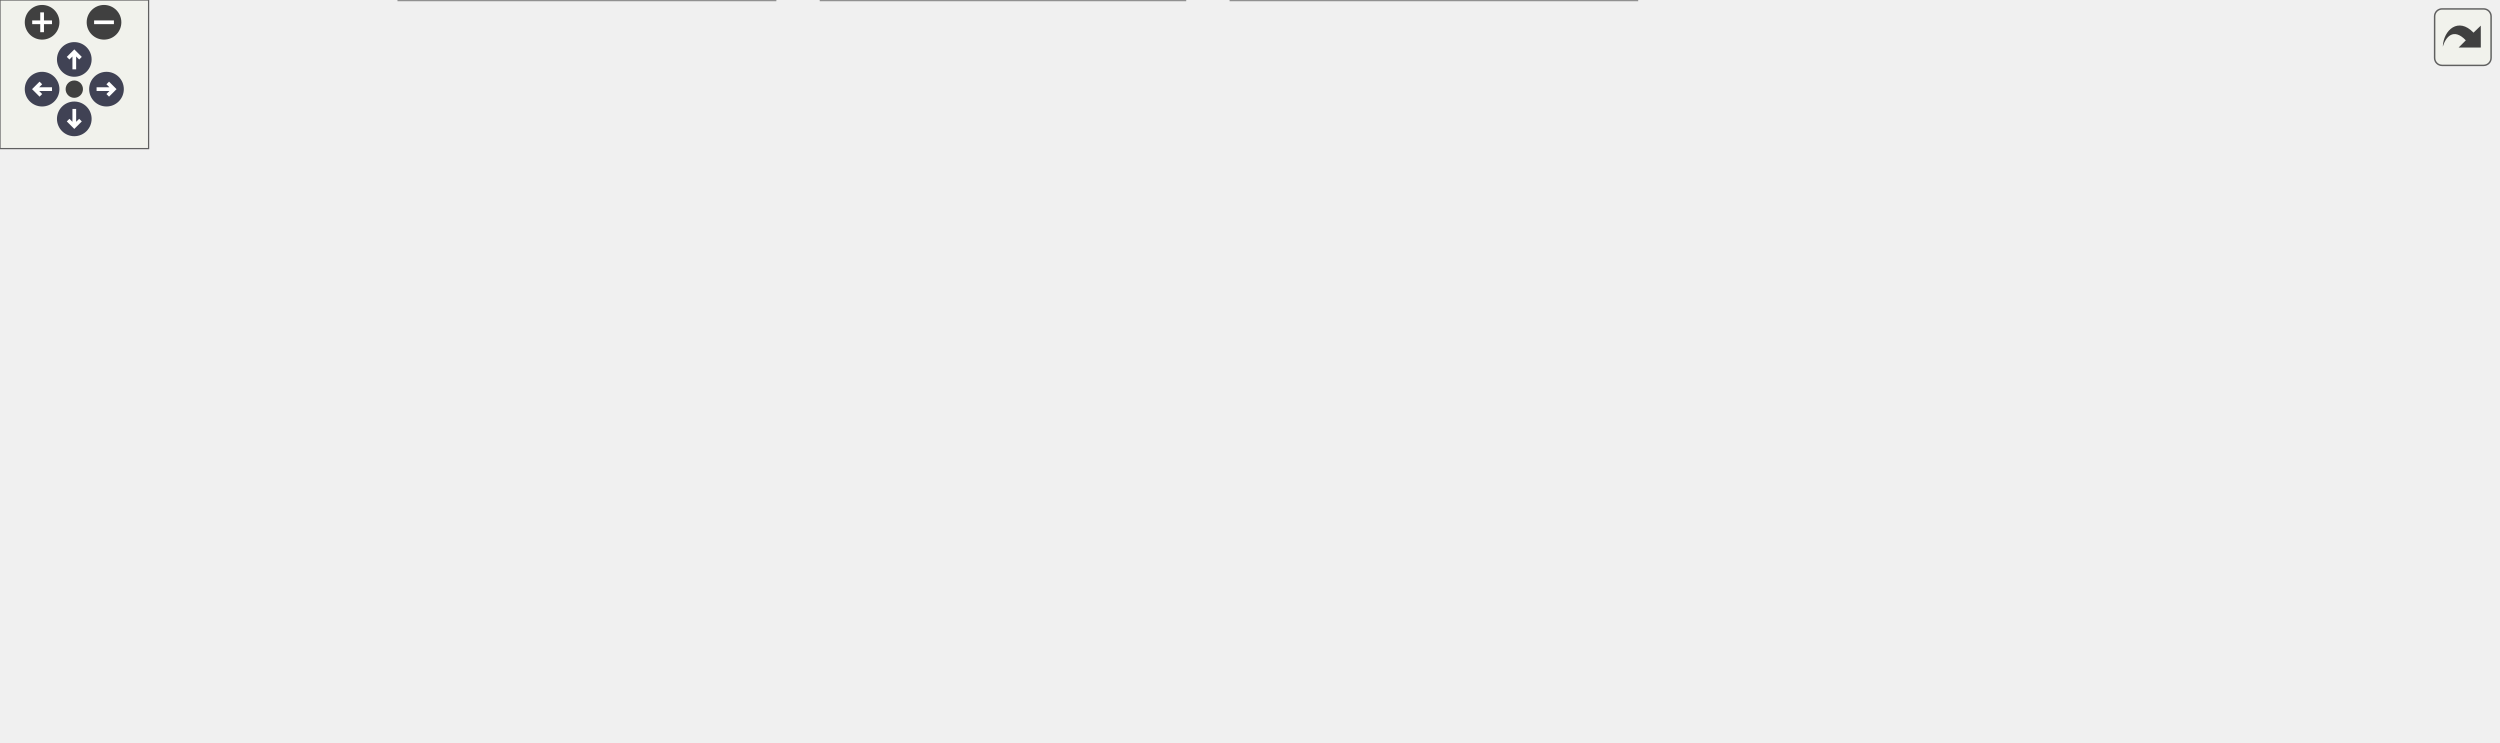
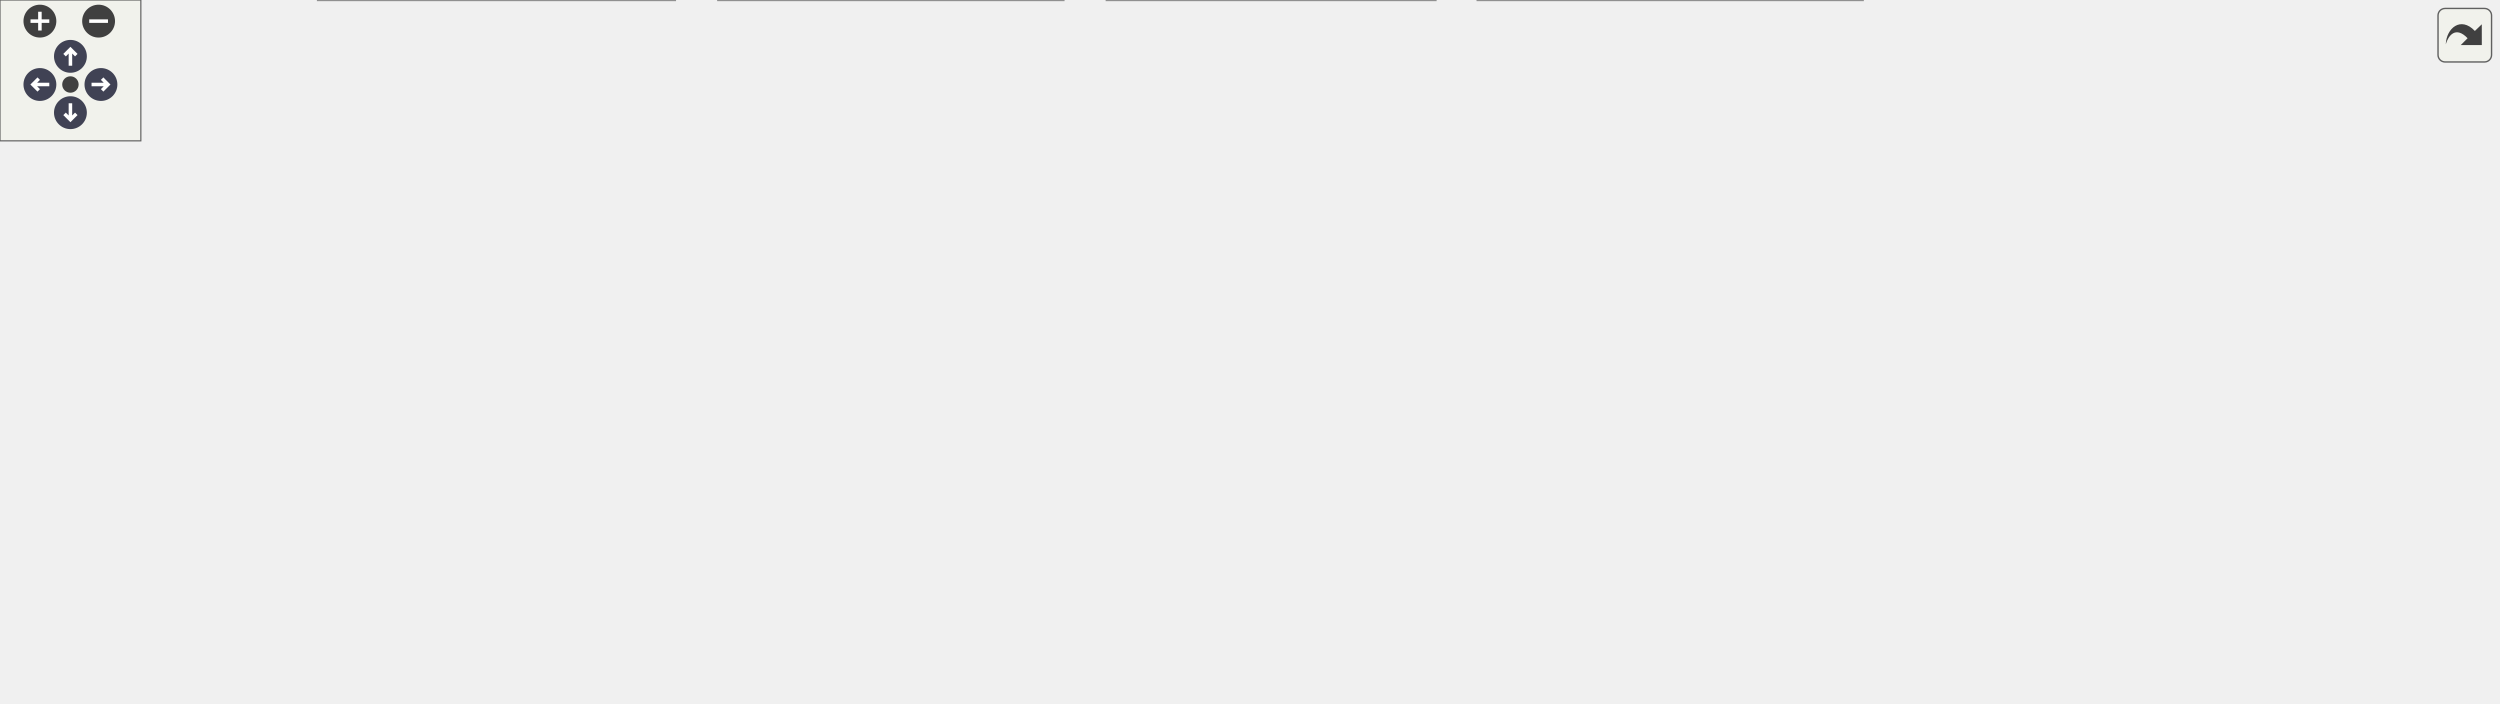
<svg xmlns="http://www.w3.org/2000/svg" xmlns:xlink="http://www.w3.org/1999/xlink" id="main" version="1.1" xml:space="preserve">
  <style type="text/css">
.node, .edge {opacity: 0.7;}
.node.selected, .edge.selected {opacity: 1;}
.edge:hover path { stroke: red; }
.edge:hover polygon { stroke: red; fill: red; }
</style>
  <defs>
    <circle id="rim" cx="0" cy="0" r="7" />
    <circle id="rim2" cx="0" cy="0" r="3.5" />
    <g id="zoomPlus">
      <use xlink:href="#rim" fill="#404040">
        <set attributeName="fill" to="#808080" begin="zoomplus.mouseover" end="zoomplus.mouseout" />
      </use>
      <path d="M-4,0h8M0,-4v8" fill="none" stroke="white" stroke-width="1.5" pointer-events="none" />
    </g>
    <g id="zoomMin">
      <use xlink:href="#rim" fill="#404040">
        <set attributeName="fill" to="#808080" begin="zoomminus.mouseover" end="zoomminus.mouseout" />
      </use>
      <path d="M-4,0h8" fill="none" stroke="white" stroke-width="1.5" pointer-events="none" />
    </g>
    <g id="arrowUp" transform="translate(30 24)">
      <use xlink:href="#rim" />
      <path pointer-events="none" fill="none" stroke="white" stroke-width="1.5" d="M0,-3.0v7 M-2.5,-0.5L0,-3.0L2.5,-0.5" />
    </g>
    <g id="arrowRight" transform="rotate(90) translate(36 -43)">
      <use xlink:href="#rim" />
      <path pointer-events="none" fill="none" stroke="white" stroke-width="1.5" d="M0,-3.0v7 M-2.5,-0.5L0,-3.0L2.5,-0.5" />
    </g>
    <g id="arrowDown" transform="rotate(180) translate(-30 -48)">
      <use xlink:href="#rim" />
      <path pointer-events="none" fill="none" stroke="white" stroke-width="1.5" d="M0,-3.0v7 M-2.5,-0.5L0,-3.0L2.5,-0.5" />
    </g>
    <g id="arrowLeft" transform="rotate(270) translate(-36 17)">
      <use xlink:href="#rim" />
      <path pointer-events="none" fill="none" stroke="white" stroke-width="1.5" d="M0,-3.0v7 M-2.5,-0.5L0,-3.0L2.5,-0.5" />
    </g>
    <g id="resetDef">
      <use xlink:href="#rim2" fill="#404040">
        <set attributeName="fill" to="#808080" begin="reset.mouseover" end="reset.mouseout" />
      </use>
    </g>
  </defs>
  <svg id="graph" class="graph">
    <g id="viewport">
      <g id="Node000001" class="node">
        <g id="a_Node000001">
          <a xlink:title="位置、回転、拡大縮小を管理するコンポーネント。">
-             <polygon fill="#999999" stroke="#666666" points="488.5,-239 321.5,-239 321.5,-209 488.5,-209 488.5,-239" />
-             <text text-anchor="start" x="329.5" y="-227" font-family="Helvetica,sans-Serif" font-size="10.00">Engine/Source/Runtime</text>
-             <text text-anchor="middle" x="405" y="-216" font-family="Helvetica,sans-Serif" font-size="10.00">/Components/Core/Transform.h</text>
+             <polygon fill="#999999" stroke="#666666" points="544,-239 377,-239 377,-209 544,-209 544,-239" />
+             <text text-anchor="start" x="385" y="-227" font-family="Helvetica,sans-Serif" font-size="10.00">Engine/Source/Runtime</text>
+             <text text-anchor="middle" x="460.5" y="-216" font-family="Helvetica,sans-Serif" font-size="10.00">/Components/Core/Transform.h</text>
          </a>
        </g>
      </g>
      <g id="Node000002" class="node">
        <g id="a_Node000002">
          <a xlink:href="EntityBuilder_8h.html" target="_top" xlink:title="エンティティ生成を簡略化するヘルパークラス。">
-             <polygon fill="white" stroke="#666666" points="146,-167.5 0,-167.5 0,-137.5 146,-137.5 146,-167.5" />
-             <text text-anchor="start" x="8" y="-155.5" font-family="Helvetica,sans-Serif" font-size="10.00">Engine/Source/Runtime</text>
-             <text text-anchor="middle" x="73" y="-144.5" font-family="Helvetica,sans-Serif" font-size="10.00">/ECS/Kernel/EntityBuilder.h</text>
+             <polygon fill="white" stroke="#666666" points="201.5,-167.5 55.5,-167.5 55.5,-137.5 201.5,-137.5 201.5,-167.5" />
+             <text text-anchor="start" x="63.5" y="-155.5" font-family="Helvetica,sans-Serif" font-size="10.00">Engine/Source/Runtime</text>
+             <text text-anchor="middle" x="128.5" y="-144.5" font-family="Helvetica,sans-Serif" font-size="10.00">/ECS/Kernel/EntityBuilder.h</text>
          </a>
        </g>
      </g>
      <g id="edge1_Node000001_Node000002" class="edge">
        <g id="a_edge1_Node000001_Node000002">
          <a xlink:title=" ">
-             <path fill="none" stroke="#63b8ff" d="M324.44,-206.96C276.61,-197.34 214.79,-184.73 160,-173 151.98,-171.28 143.55,-169.44 135.22,-167.6" />
-             <polygon fill="#63b8ff" stroke="#63b8ff" points="323.94,-210.43 334.43,-208.97 325.32,-203.57 323.94,-210.43" />
+             <path fill="none" stroke="#63b8ff" d="M379.94,-206.96C332.11,-197.34 270.29,-184.73 215.5,-173 207.48,-171.28 199.05,-169.44 190.72,-167.6" />
+             <polygon fill="#63b8ff" stroke="#63b8ff" points="379.44,-210.43 389.93,-208.97 380.82,-203.57 379.44,-210.43" />
          </a>
        </g>
      </g>
      <g id="Node000003" class="node">
        <g id="a_Node000003">
          <a xlink:href="SpanEngine_8h.html" target="_top" xlink:title=" ">
-             <polygon fill="white" stroke="#666666" points="482.5,-96 327.5,-96 327.5,-77 482.5,-77 482.5,-96" />
-             <text text-anchor="middle" x="405" y="-84" font-family="Helvetica,sans-Serif" font-size="10.00">Engine/Source/SpanEngine.h</text>
-           </a>
-         </g>
-       </g>
-       <g id="edge16_Node000001_Node000003" class="edge">
-         <g id="a_edge16_Node000001_Node000003">
-           <a xlink:title=" ">
-             <path fill="none" stroke="#63b8ff" d="M310.98,-213.78C237.7,-202.8 154.36,-179.59 193,-132 209.95,-111.12 274.11,-99.69 327.45,-93.65" />
-             <polygon fill="#63b8ff" stroke="#63b8ff" points="310.84,-217.29 321.23,-215.24 311.83,-210.36 310.84,-217.29" />
-           </a>
-         </g>
-       </g>
-       <g id="Node000009" class="node">
-         <g id="a_Node000009">
-           <a xlink:href="RelationshipSystem_8h.html" target="_top" xlink:title="エンティティ間の親子・兄弟関係 (階層構造) を操作するシステム。">
-             <polygon fill="white" stroke="#666666" points="399.5,-167.5 202.5,-167.5 202.5,-137.5 399.5,-137.5 399.5,-167.5" />
-             <text text-anchor="start" x="210.5" y="-155.5" font-family="Helvetica,sans-Serif" font-size="10.00">Engine/Source/Runtime</text>
-             <text text-anchor="middle" x="301" y="-144.5" font-family="Helvetica,sans-Serif" font-size="10.00">/Systems/Core/RelationshipSystem.h</text>
-           </a>
-         </g>
-       </g>
-       <g id="edge8_Node000001_Node000009" class="edge">
-         <g id="a_edge8_Node000001_Node000009">
-           <a xlink:title=" ">
-             <path fill="none" stroke="#63b8ff" d="M375.45,-203.25C358.41,-191.86 337.37,-177.81 322.01,-167.54" />
-             <polygon fill="#63b8ff" stroke="#63b8ff" points="373.69,-206.29 383.95,-208.94 377.58,-200.47 373.69,-206.29" />
+             <polygon fill="white" stroke="#666666" points="538,-96 383,-96 383,-77 538,-77 538,-96" />
+             <text text-anchor="middle" x="460.5" y="-84" font-family="Helvetica,sans-Serif" font-size="10.00">Engine/Source/SpanEngine.h</text>
+           </a>
+         </g>
+       </g>
+       <g id="edge17_Node000001_Node000003" class="edge">
+         <g id="a_edge17_Node000001_Node000003">
+           <a xlink:title=" ">
+             <path fill="none" stroke="#63b8ff" d="M366.48,-213.78C293.2,-202.8 209.86,-179.59 248.5,-132 265.45,-111.12 329.61,-99.69 382.95,-93.65" />
+             <polygon fill="#63b8ff" stroke="#63b8ff" points="366.34,-217.29 376.73,-215.24 367.33,-210.36 366.34,-217.29" />
          </a>
        </g>
      </g>
      <g id="Node000010" class="node">
        <g id="a_Node000010">
-           <a xlink:href="TransformSystem_8h.html" target="_top" xlink:title="ローカル座標からワールド座標への変換行列計算">
-             <polygon fill="white" stroke="#666666" points="602.5,-167.5 417.5,-167.5 417.5,-137.5 602.5,-137.5 602.5,-167.5" />
-             <text text-anchor="start" x="425.5" y="-155.5" font-family="Helvetica,sans-Serif" font-size="10.00">Engine/Source/Runtime</text>
-             <text text-anchor="middle" x="510" y="-144.5" font-family="Helvetica,sans-Serif" font-size="10.00">/Systems/Core/TransformSystem.h</text>
-           </a>
-         </g>
-       </g>
-       <g id="edge10_Node000001_Node000010" class="edge">
-         <g id="a_edge10_Node000001_Node000010">
-           <a xlink:title=" ">
-             <path fill="none" stroke="#63b8ff" d="M434.83,-203.25C452.04,-191.86 473.28,-177.81 488.78,-167.54" />
-             <polygon fill="#63b8ff" stroke="#63b8ff" points="432.66,-200.5 426.25,-208.94 436.52,-206.33 432.66,-200.5" />
+           <a xlink:href="RelationshipSystem_8h.html" target="_top" xlink:title="エンティティ間の親子・兄弟関係 (階層構造) を操作するシステム。">
+             <polygon fill="white" stroke="#666666" points="455,-167.5 258,-167.5 258,-137.5 455,-137.5 455,-167.5" />
+             <text text-anchor="start" x="266" y="-155.5" font-family="Helvetica,sans-Serif" font-size="10.00">Engine/Source/Runtime</text>
+             <text text-anchor="middle" x="356.5" y="-144.5" font-family="Helvetica,sans-Serif" font-size="10.00">/Systems/Core/RelationshipSystem.h</text>
+           </a>
+         </g>
+       </g>
+       <g id="edge9_Node000001_Node000010" class="edge">
+         <g id="a_edge9_Node000001_Node000010">
+           <a xlink:title=" ">
+             <path fill="none" stroke="#63b8ff" d="M430.95,-203.25C413.91,-191.86 392.87,-177.81 377.51,-167.54" />
+             <polygon fill="#63b8ff" stroke="#63b8ff" points="429.19,-206.29 439.45,-208.94 433.08,-200.47 429.19,-206.29" />
          </a>
        </g>
      </g>
      <g id="Node000011" class="node">
        <g id="a_Node000011">
-           <a xlink:href="CameraSystem_8h.html" target="_top" xlink:title="カメラ行列の更新とレンダラーへの適用。">
-             <polygon fill="white" stroke="#666666" points="814,-167.5 620,-167.5 620,-137.5 814,-137.5 814,-167.5" />
-             <text text-anchor="start" x="628" y="-155.5" font-family="Helvetica,sans-Serif" font-size="10.00">Engine/Source/Runtime</text>
-             <text text-anchor="middle" x="717" y="-144.5" font-family="Helvetica,sans-Serif" font-size="10.00">/Systems/Graphics/CameraSystem.h</text>
-           </a>
-         </g>
-       </g>
-       <g id="edge12_Node000001_Node000011" class="edge">
-         <g id="a_edge12_Node000001_Node000011">
-           <a xlink:title=" ">
-             <path fill="none" stroke="#63b8ff" d="M478.22,-206.69C531.58,-194.8 603.13,-178.87 653.96,-167.54" />
-             <polygon fill="#63b8ff" stroke="#63b8ff" points="477.14,-203.35 468.14,-208.94 478.66,-210.18 477.14,-203.35" />
+           <a xlink:href="TransformSystem_8h.html" target="_top" xlink:title="ローカル座標からワールド座標への変換行列計算">
+             <polygon fill="white" stroke="#666666" points="658,-167.5 473,-167.5 473,-137.5 658,-137.5 658,-167.5" />
+             <text text-anchor="start" x="481" y="-155.5" font-family="Helvetica,sans-Serif" font-size="10.00">Engine/Source/Runtime</text>
+             <text text-anchor="middle" x="565.5" y="-144.5" font-family="Helvetica,sans-Serif" font-size="10.00">/Systems/Core/TransformSystem.h</text>
+           </a>
+         </g>
+       </g>
+       <g id="edge11_Node000001_Node000011" class="edge">
+         <g id="a_edge11_Node000001_Node000011">
+           <a xlink:title=" ">
+             <path fill="none" stroke="#63b8ff" d="M490.33,-203.25C507.54,-191.86 528.78,-177.81 544.28,-167.54" />
+             <polygon fill="#63b8ff" stroke="#63b8ff" points="488.16,-200.5 481.75,-208.94 492.02,-206.33 488.16,-200.5" />
          </a>
        </g>
      </g>
      <g id="Node000012" class="node">
        <g id="a_Node000012">
+           <a xlink:href="CameraSystem_8h.html" target="_top" xlink:title="カメラ行列の更新とレンダラーへの適用。">
+             <polygon fill="white" stroke="#666666" points="869.5,-167.5 675.5,-167.5 675.5,-137.5 869.5,-137.5 869.5,-167.5" />
+             <text text-anchor="start" x="683.5" y="-155.5" font-family="Helvetica,sans-Serif" font-size="10.00">Engine/Source/Runtime</text>
+             <text text-anchor="middle" x="772.5" y="-144.5" font-family="Helvetica,sans-Serif" font-size="10.00">/Systems/Graphics/CameraSystem.h</text>
+           </a>
+         </g>
+       </g>
+       <g id="edge13_Node000001_Node000012" class="edge">
+         <g id="a_edge13_Node000001_Node000012">
+           <a xlink:title=" ">
+             <path fill="none" stroke="#63b8ff" d="M533.72,-206.69C587.08,-194.8 658.63,-178.87 709.46,-167.54" />
+             <polygon fill="#63b8ff" stroke="#63b8ff" points="532.64,-203.35 523.64,-208.94 534.16,-210.18 532.64,-203.35" />
+           </a>
+         </g>
+       </g>
+       <g id="Node000013" class="node">
+         <g id="a_Node000013">
          <a xlink:href="EditorCameraSystem_8h.html" target="_top" xlink:title="エディタ用フリーカメラの操作システム">
-             <polygon fill="white" stroke="#666666" points="1008.5,-173 831.5,-173 831.5,-132 1008.5,-132 1008.5,-173" />
-             <text text-anchor="start" x="839.5" y="-161" font-family="Helvetica,sans-Serif" font-size="10.00">Engine/Source/Runtime</text>
-             <text text-anchor="start" x="839.5" y="-150" font-family="Helvetica,sans-Serif" font-size="10.00">/Systems/Graphics/EditorCamera</text>
-             <text text-anchor="middle" x="920" y="-139" font-family="Helvetica,sans-Serif" font-size="10.00">System.h</text>
-           </a>
-         </g>
-       </g>
-       <g id="edge14_Node000001_Node000012" class="edge">
-         <g id="a_edge14_Node000001_Node000012">
-           <a xlink:title=" ">
-             <path fill="none" stroke="#63b8ff" d="M498.68,-213.94C583.59,-205.22 712.04,-190.76 823,-173 825.71,-172.57 828.47,-172.11 831.24,-171.64" />
-             <polygon fill="#63b8ff" stroke="#63b8ff" points="498.14,-210.48 488.54,-214.98 498.85,-217.44 498.14,-210.48" />
+             <polygon fill="white" stroke="#666666" points="1064,-173 887,-173 887,-132 1064,-132 1064,-173" />
+             <text text-anchor="start" x="895" y="-161" font-family="Helvetica,sans-Serif" font-size="10.00">Engine/Source/Runtime</text>
+             <text text-anchor="start" x="895" y="-150" font-family="Helvetica,sans-Serif" font-size="10.00">/Systems/Graphics/EditorCamera</text>
+             <text text-anchor="middle" x="975.5" y="-139" font-family="Helvetica,sans-Serif" font-size="10.00">System.h</text>
+           </a>
+         </g>
+       </g>
+       <g id="edge15_Node000001_Node000013" class="edge">
+         <g id="a_edge15_Node000001_Node000013">
+           <a xlink:title=" ">
+             <path fill="none" stroke="#63b8ff" d="M554.18,-213.94C639.09,-205.22 767.54,-190.76 878.5,-173 881.21,-172.57 883.97,-172.11 886.74,-171.64" />
+             <polygon fill="#63b8ff" stroke="#63b8ff" points="553.64,-210.48 544.04,-214.98 554.35,-217.44 553.64,-210.48" />
          </a>
        </g>
      </g>
      <g id="edge2_Node000002_Node000003" class="edge">
        <g id="a_edge2_Node000002_Node000003">
          <a xlink:title=" ">
-             <path fill="none" stroke="#63b8ff" d="M144.4,-135.25C149.67,-134.13 154.92,-133.03 160,-132 227.15,-118.38 305.07,-104.57 354.68,-96.02" />
-             <polygon fill="#63b8ff" stroke="#63b8ff" points="143.28,-131.91 134.25,-137.44 144.76,-138.75 143.28,-131.91" />
+             <path fill="none" stroke="#63b8ff" d="M199.9,-135.25C205.17,-134.13 210.42,-133.03 215.5,-132 282.65,-118.38 360.57,-104.57 410.18,-96.02" />
+             <polygon fill="#63b8ff" stroke="#63b8ff" points="198.78,-131.91 189.75,-137.44 200.26,-138.75 198.78,-131.91" />
          </a>
        </g>
      </g>
      <g id="Node000004" class="node">
        <g id="a_Node000004">
          <a xlink:href="GuiManager_8cpp.html" target="_top" xlink:title=" ">
-             <polygon fill="white" stroke="#666666" points="142.5,-35.5 25.5,-35.5 25.5,-5.5 142.5,-5.5 142.5,-35.5" />
-             <text text-anchor="start" x="33.5" y="-23.5" font-family="Helvetica,sans-Serif" font-size="10.00">Engine/Source/Editor</text>
-             <text text-anchor="middle" x="84" y="-12.5" font-family="Helvetica,sans-Serif" font-size="10.00">/GuiManager.cpp</text>
+             <polygon fill="white" stroke="#666666" points="117,-35.5 0,-35.5 0,-5.5 117,-5.5 117,-35.5" />
+             <text text-anchor="start" x="8" y="-23.5" font-family="Helvetica,sans-Serif" font-size="10.00">Engine/Source/Editor</text>
+             <text text-anchor="middle" x="58.5" y="-12.5" font-family="Helvetica,sans-Serif" font-size="10.00">/GuiManager.cpp</text>
          </a>
        </g>
      </g>
      <g id="edge3_Node000003_Node000004" class="edge">
        <g id="a_edge3_Node000003_Node000004">
          <a xlink:title=" ">
-             <path fill="none" stroke="#63b8ff" d="M336.42,-75.44C285.3,-67.45 213.93,-55.28 152,-41 145.06,-39.4 137.77,-37.52 130.65,-35.58" />
-             <polygon fill="#63b8ff" stroke="#63b8ff" points="335.95,-78.91 346.37,-76.98 337.02,-71.99 335.95,-78.91" />
+             <path fill="none" stroke="#63b8ff" d="M372.48,-77.34C304.78,-70.2 209.15,-58.26 126.5,-41 119.17,-39.47 111.47,-37.56 103.99,-35.54" />
+             <polygon fill="#63b8ff" stroke="#63b8ff" points="372.37,-80.85 382.68,-78.4 373.09,-73.88 372.37,-80.85" />
          </a>
        </g>
      </g>
      <g id="Node000005" class="node">
        <g id="a_Node000005">
          <a xlink:href="HierarchyPanel_8cpp.html" target="_top" xlink:title=" ">
-             <polygon fill="white" stroke="#666666" points="313,-41 161,-41 161,0 313,0 313,-41" />
-             <text text-anchor="start" x="169" y="-29" font-family="Helvetica,sans-Serif" font-size="10.00">Engine/Source/Editor</text>
-             <text text-anchor="start" x="169" y="-18" font-family="Helvetica,sans-Serif" font-size="10.00">/Panels/Hierarchy/Hierarchy</text>
-             <text text-anchor="middle" x="237" y="-7" font-family="Helvetica,sans-Serif" font-size="10.00">Panel.cpp</text>
+             <polygon fill="white" stroke="#666666" points="287.5,-41 135.5,-41 135.5,0 287.5,0 287.5,-41" />
+             <text text-anchor="start" x="143.5" y="-29" font-family="Helvetica,sans-Serif" font-size="10.00">Engine/Source/Editor</text>
+             <text text-anchor="start" x="143.5" y="-18" font-family="Helvetica,sans-Serif" font-size="10.00">/Panels/Hierarchy/Hierarchy</text>
+             <text text-anchor="middle" x="211.5" y="-7" font-family="Helvetica,sans-Serif" font-size="10.00">Panel.cpp</text>
          </a>
        </g>
      </g>
      <g id="edge4_Node000003_Node000005" class="edge">
        <g id="a_edge4_Node000003_Node000005">
          <a xlink:title=" ">
-             <path fill="none" stroke="#63b8ff" d="M372.7,-73.19C348.78,-64.08 315.71,-51.49 288.21,-41.01" />
-             <polygon fill="#63b8ff" stroke="#63b8ff" points="371.75,-76.58 382.34,-76.87 374.24,-70.04 371.75,-76.58" />
+             <path fill="none" stroke="#63b8ff" d="M417.1,-74.34C381.43,-65.18 330.04,-51.97 287.56,-41.05" />
+             <polygon fill="#63b8ff" stroke="#63b8ff" points="416.62,-77.84 427.18,-76.94 418.36,-71.06 416.62,-77.84" />
          </a>
        </g>
      </g>
      <g id="Node000006" class="node">
        <g id="a_Node000006">
          <a xlink:href="InspectorPanel_8cpp.html" target="_top" xlink:title=" ">
-             <polygon fill="white" stroke="#666666" points="478.5,-41 331.5,-41 331.5,0 478.5,0 478.5,-41" />
-             <text text-anchor="start" x="339.5" y="-29" font-family="Helvetica,sans-Serif" font-size="10.00">Engine/Source/Editor</text>
-             <text text-anchor="start" x="339.5" y="-18" font-family="Helvetica,sans-Serif" font-size="10.00">/Panels/Inspector/Inspector</text>
-             <text text-anchor="middle" x="405" y="-7" font-family="Helvetica,sans-Serif" font-size="10.00">Panel.cpp</text>
+             <polygon fill="white" stroke="#666666" points="453,-41 306,-41 306,0 453,0 453,-41" />
+             <text text-anchor="start" x="314" y="-29" font-family="Helvetica,sans-Serif" font-size="10.00">Engine/Source/Editor</text>
+             <text text-anchor="start" x="314" y="-18" font-family="Helvetica,sans-Serif" font-size="10.00">/Panels/Inspector/Inspector</text>
+             <text text-anchor="middle" x="379.5" y="-7" font-family="Helvetica,sans-Serif" font-size="10.00">Panel.cpp</text>
          </a>
        </g>
      </g>
      <g id="edge5_Node000003_Node000006" class="edge">
        <g id="a_edge5_Node000003_Node000006">
          <a xlink:title=" ">
-             <path fill="none" stroke="#63b8ff" d="M405,-66.63C405,-58.56 405,-49.15 405,-41.01" />
-             <polygon fill="#63b8ff" stroke="#63b8ff" points="401.5,-66.87 405,-76.87 408.5,-66.87 401.5,-66.87" />
+             <path fill="none" stroke="#63b8ff" d="M441.41,-70.41C430.29,-61.63 416.15,-50.46 404.19,-41.01" />
+             <polygon fill="#63b8ff" stroke="#63b8ff" points="439.56,-73.42 449.58,-76.87 443.9,-67.92 439.56,-73.42" />
          </a>
        </g>
      </g>
      <g id="Node000007" class="node">
        <g id="a_Node000007">
-           <a xlink:href="SceneViewPanel_8cpp.html" target="_top" xlink:title=" ">
-             <polygon fill="white" stroke="#666666" points="661,-41 497,-41 497,0 661,0 661,-41" />
-             <text text-anchor="start" x="505" y="-29" font-family="Helvetica,sans-Serif" font-size="10.00">Engine/Source/Editor</text>
-             <text text-anchor="start" x="505" y="-18" font-family="Helvetica,sans-Serif" font-size="10.00">/Panels/SceneView/SceneView</text>
-             <text text-anchor="middle" x="579" y="-7" font-family="Helvetica,sans-Serif" font-size="10.00">Panel.cpp</text>
+           <a xlink:href="ProjectBrowserPanel_8cpp.html" target="_top" xlink:title=" ">
+             <polygon fill="white" stroke="#666666" points="611.5,-41 471.5,-41 471.5,0 611.5,0 611.5,-41" />
+             <text text-anchor="start" x="479.5" y="-29" font-family="Helvetica,sans-Serif" font-size="10.00">Engine/Source/Editor</text>
+             <text text-anchor="start" x="479.5" y="-18" font-family="Helvetica,sans-Serif" font-size="10.00">/Panels/ProjectBrowser</text>
+             <text text-anchor="middle" x="541.5" y="-7" font-family="Helvetica,sans-Serif" font-size="10.00">/ProjectBrowserPanel.cpp</text>
          </a>
        </g>
      </g>
      <g id="edge6_Node000003_Node000007" class="edge">
        <g id="a_edge6_Node000003_Node000007">
          <a xlink:title=" ">
-             <path fill="none" stroke="#63b8ff" d="M438.13,-73.32C462.92,-64.19 497.35,-51.53 525.96,-41.01" />
-             <polygon fill="#63b8ff" stroke="#63b8ff" points="436.64,-70.13 428.47,-76.87 439.06,-76.7 436.64,-70.13" />
+             <path fill="none" stroke="#63b8ff" d="M479.59,-70.41C490.71,-61.63 504.85,-50.46 516.81,-41.01" />
+             <polygon fill="#63b8ff" stroke="#63b8ff" points="477.1,-67.92 471.42,-76.87 481.44,-73.42 477.1,-67.92" />
          </a>
        </g>
      </g>
      <g id="Node000008" class="node">
        <g id="a_Node000008">
-           <a xlink:href="Application_8cpp.html" target="_top" xlink:title=" ">
-             <polygon fill="white" stroke="#666666" points="809,-35.5 679,-35.5 679,-5.5 809,-5.5 809,-35.5" />
-             <text text-anchor="start" x="687" y="-23.5" font-family="Helvetica,sans-Serif" font-size="10.00">Engine/Source/Runtime</text>
-             <text text-anchor="middle" x="744" y="-12.5" font-family="Helvetica,sans-Serif" font-size="10.00">/Application.cpp</text>
+           <a xlink:href="SceneViewPanel_8cpp.html" target="_top" xlink:title=" ">
+             <polygon fill="white" stroke="#666666" points="793.5,-41 629.5,-41 629.5,0 793.5,0 793.5,-41" />
+             <text text-anchor="start" x="637.5" y="-29" font-family="Helvetica,sans-Serif" font-size="10.00">Engine/Source/Editor</text>
+             <text text-anchor="start" x="637.5" y="-18" font-family="Helvetica,sans-Serif" font-size="10.00">/Panels/SceneView/SceneView</text>
+             <text text-anchor="middle" x="711.5" y="-7" font-family="Helvetica,sans-Serif" font-size="10.00">Panel.cpp</text>
          </a>
        </g>
      </g>
      <g id="edge7_Node000003_Node000008" class="edge">
        <g id="a_edge7_Node000003_Node000008">
          <a xlink:title=" ">
-             <path fill="none" stroke="#63b8ff" d="M475.37,-75.47C528.97,-67.4 604.45,-55.11 670,-41 677.53,-39.38 685.45,-37.49 693.19,-35.54" />
-             <polygon fill="#63b8ff" stroke="#63b8ff" points="474.66,-72.04 465.29,-76.98 475.7,-78.96 474.66,-72.04" />
-           </a>
-         </g>
-       </g>
-       <g id="edge9_Node000009_Node000003" class="edge">
-         <g id="a_edge9_Node000009_Node000003">
-           <a xlink:title=" ">
-             <path fill="none" stroke="#63b8ff" d="M332.45,-132.15C352.03,-120.1 376.25,-105.19 391.16,-96.02" />
-             <polygon fill="#63b8ff" stroke="#63b8ff" points="330.51,-129.23 323.82,-137.45 334.17,-135.19 330.51,-129.23" />
-           </a>
-         </g>
-       </g>
-       <g id="edge11_Node000010_Node000003" class="edge">
-         <g id="a_edge11_Node000010_Node000003">
-           <a xlink:title=" ">
-             <path fill="none" stroke="#63b8ff" d="M478.25,-132.15C458.48,-120.1 434.03,-105.19 418.97,-96.02" />
-             <polygon fill="#63b8ff" stroke="#63b8ff" points="476.6,-135.24 486.96,-137.45 480.24,-129.26 476.6,-135.24" />
-           </a>
-         </g>
-       </g>
-       <g id="edge13_Node000011_Node000003" class="edge">
-         <g id="a_edge13_Node000011_Node000003">
-           <a xlink:title=" ">
-             <path fill="none" stroke="#63b8ff" d="M638.55,-135.41C577.57,-122.9 495.38,-106.04 446.52,-96.02" />
-             <polygon fill="#63b8ff" stroke="#63b8ff" points="638.03,-138.87 648.53,-137.45 639.44,-132.02 638.03,-138.87" />
-           </a>
-         </g>
-       </g>
-       <g id="edge15_Node000012_Node000003" class="edge">
-         <g id="a_edge15_Node000012_Node000003">
-           <a xlink:title=" ">
-             <path fill="none" stroke="#63b8ff" d="M821.23,-131.79C697.64,-113.19 564.63,-100.55 482.7,-93.61" />
-             <polygon fill="#63b8ff" stroke="#63b8ff" points="820.84,-135.27 831.25,-133.32 821.89,-128.35 820.84,-135.27" />
+             <path fill="none" stroke="#63b8ff" d="M503.79,-74.46C539.76,-65.29 591.82,-52.02 634.83,-41.05" />
+             <polygon fill="#63b8ff" stroke="#63b8ff" points="502.92,-71.07 494.09,-76.94 504.65,-77.86 502.92,-71.07" />
+           </a>
+         </g>
+       </g>
+       <g id="Node000009" class="node">
+         <g id="a_Node000009">
+           <a xlink:href="Application_8cpp.html" target="_top" xlink:title=" ">
+             <polygon fill="white" stroke="#666666" points="941.5,-35.5 811.5,-35.5 811.5,-5.5 941.5,-5.5 941.5,-35.5" />
+             <text text-anchor="start" x="819.5" y="-23.5" font-family="Helvetica,sans-Serif" font-size="10.00">Engine/Source/Runtime</text>
+             <text text-anchor="middle" x="876.5" y="-12.5" font-family="Helvetica,sans-Serif" font-size="10.00">/Application.cpp</text>
+           </a>
+         </g>
+       </g>
+       <g id="edge8_Node000003_Node000009" class="edge">
+         <g id="a_edge8_Node000003_Node000009">
+           <a xlink:title=" ">
+             <path fill="none" stroke="#63b8ff" d="M548.06,-77.23C617.45,-69.93 716.67,-57.82 802.5,-41 810.32,-39.47 818.54,-37.58 826.55,-35.59" />
+             <polygon fill="#63b8ff" stroke="#63b8ff" points="547.62,-73.76 538.04,-78.28 548.35,-80.72 547.62,-73.76" />
+           </a>
+         </g>
+       </g>
+       <g id="edge10_Node000010_Node000003" class="edge">
+         <g id="a_edge10_Node000010_Node000003">
+           <a xlink:title=" ">
+             <path fill="none" stroke="#63b8ff" d="M387.95,-132.15C407.53,-120.1 431.75,-105.19 446.66,-96.02" />
+             <polygon fill="#63b8ff" stroke="#63b8ff" points="386.01,-129.23 379.32,-137.45 389.67,-135.19 386.01,-129.23" />
+           </a>
+         </g>
+       </g>
+       <g id="edge12_Node000011_Node000003" class="edge">
+         <g id="a_edge12_Node000011_Node000003">
+           <a xlink:title=" ">
+             <path fill="none" stroke="#63b8ff" d="M533.75,-132.15C513.98,-120.1 489.53,-105.19 474.47,-96.02" />
+             <polygon fill="#63b8ff" stroke="#63b8ff" points="532.1,-135.24 542.46,-137.45 535.74,-129.26 532.1,-135.24" />
+           </a>
+         </g>
+       </g>
+       <g id="edge14_Node000012_Node000003" class="edge">
+         <g id="a_edge14_Node000012_Node000003">
+           <a xlink:title=" ">
+             <path fill="none" stroke="#63b8ff" d="M694.05,-135.41C633.07,-122.9 550.88,-106.04 502.02,-96.02" />
+             <polygon fill="#63b8ff" stroke="#63b8ff" points="693.53,-138.87 704.03,-137.45 694.94,-132.02 693.53,-138.87" />
+           </a>
+         </g>
+       </g>
+       <g id="edge16_Node000013_Node000003" class="edge">
+         <g id="a_edge16_Node000013_Node000003">
+           <a xlink:title=" ">
+             <path fill="none" stroke="#63b8ff" d="M876.73,-131.79C753.14,-113.19 620.13,-100.55 538.2,-93.61" />
+             <polygon fill="#63b8ff" stroke="#63b8ff" points="876.34,-135.27 886.75,-133.32 877.39,-128.35 876.34,-135.27" />
          </a>
        </g>
      </g>
    </g>
  </svg>
  <g id="navigator" transform="translate(0 0)" fill="#404254">
    <rect fill="#f2f5e9" fill-opacity="0.5" stroke="#606060" stroke-width=".5" x="0" y="0" width="60" height="60" />
    <use id="zoomplus" xlink:href="#zoomPlus" x="17" y="9" />
    <use id="zoomminus" xlink:href="#zoomMin" x="42" y="9" />
    <use id="reset" xlink:href="#resetDef" x="30" y="36" />
    <use id="arrowup" xlink:href="#arrowUp" x="0" y="0" />
    <use id="arrowright" xlink:href="#arrowRight" x="0" y="0" />
    <use id="arrowdown" xlink:href="#arrowDown" x="0" y="0" />
    <use id="arrowleft" xlink:href="#arrowLeft" x="0" y="0" />
  </g>
  <svg viewBox="0 0 15 15" width="100%" height="30px" preserveAspectRatio="xMaxYMin meet">
    <g id="arrow_out" transform="scale(0.3 0.3)">
      <a xlink:href="Transform_8h__dep__incl_org.svg" target="_base">
        <rect id="button" ry="5" rx="5" y="6" x="6" height="38" width="38" fill="#f2f5e9" fill-opacity="0.5" stroke="#606060" stroke-width="1.0" />
        <path id="arrow" d="M 11.5,31.437 C 11.94,20.098 22.043,11.323 32.159,21.979 L 37.069,17.246 C 37.069,17.246 37.088,32 37.088,32 L 22.16,31.978 C 22.16,31.978 26.998,27.14 26.998,27.14 C 18.529,18.264 13.292,25.23 11.5,31.437 z" style="fill:#404040;" />
      </a>
    </g>
  </svg>
  <style type="text/css">

[data-mouse-over-selected='false'] { opacity: 0.7; }
[data-mouse-over-selected='true']  { opacity: 1.0; }

</style>
</svg>
